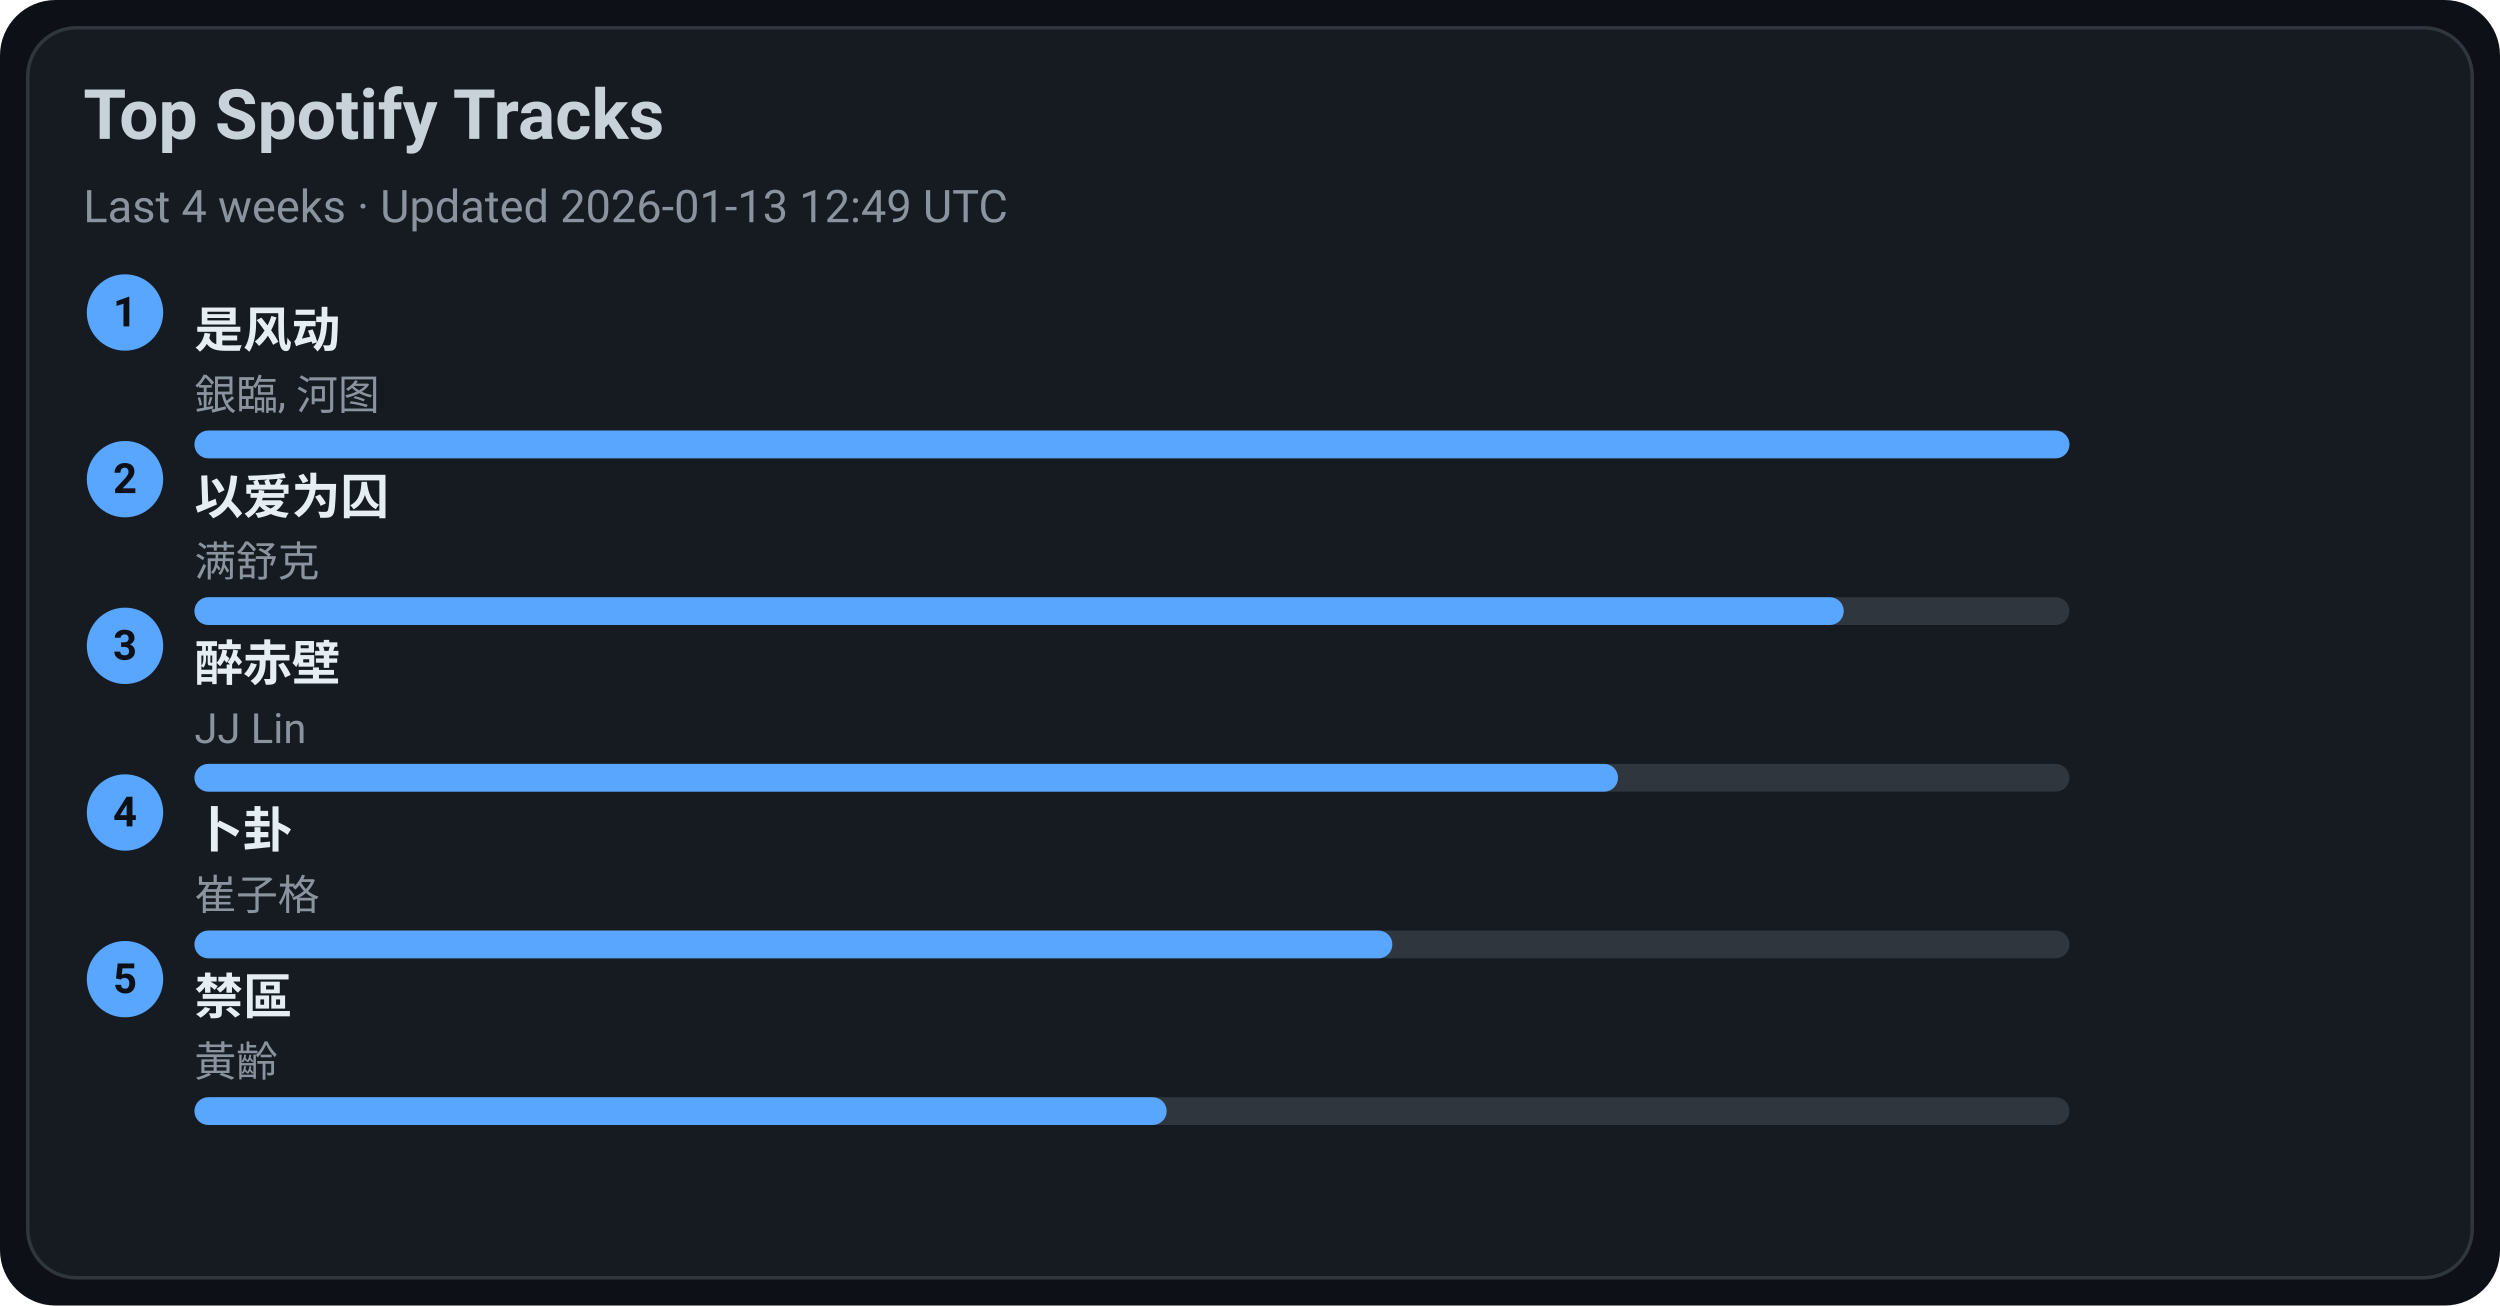
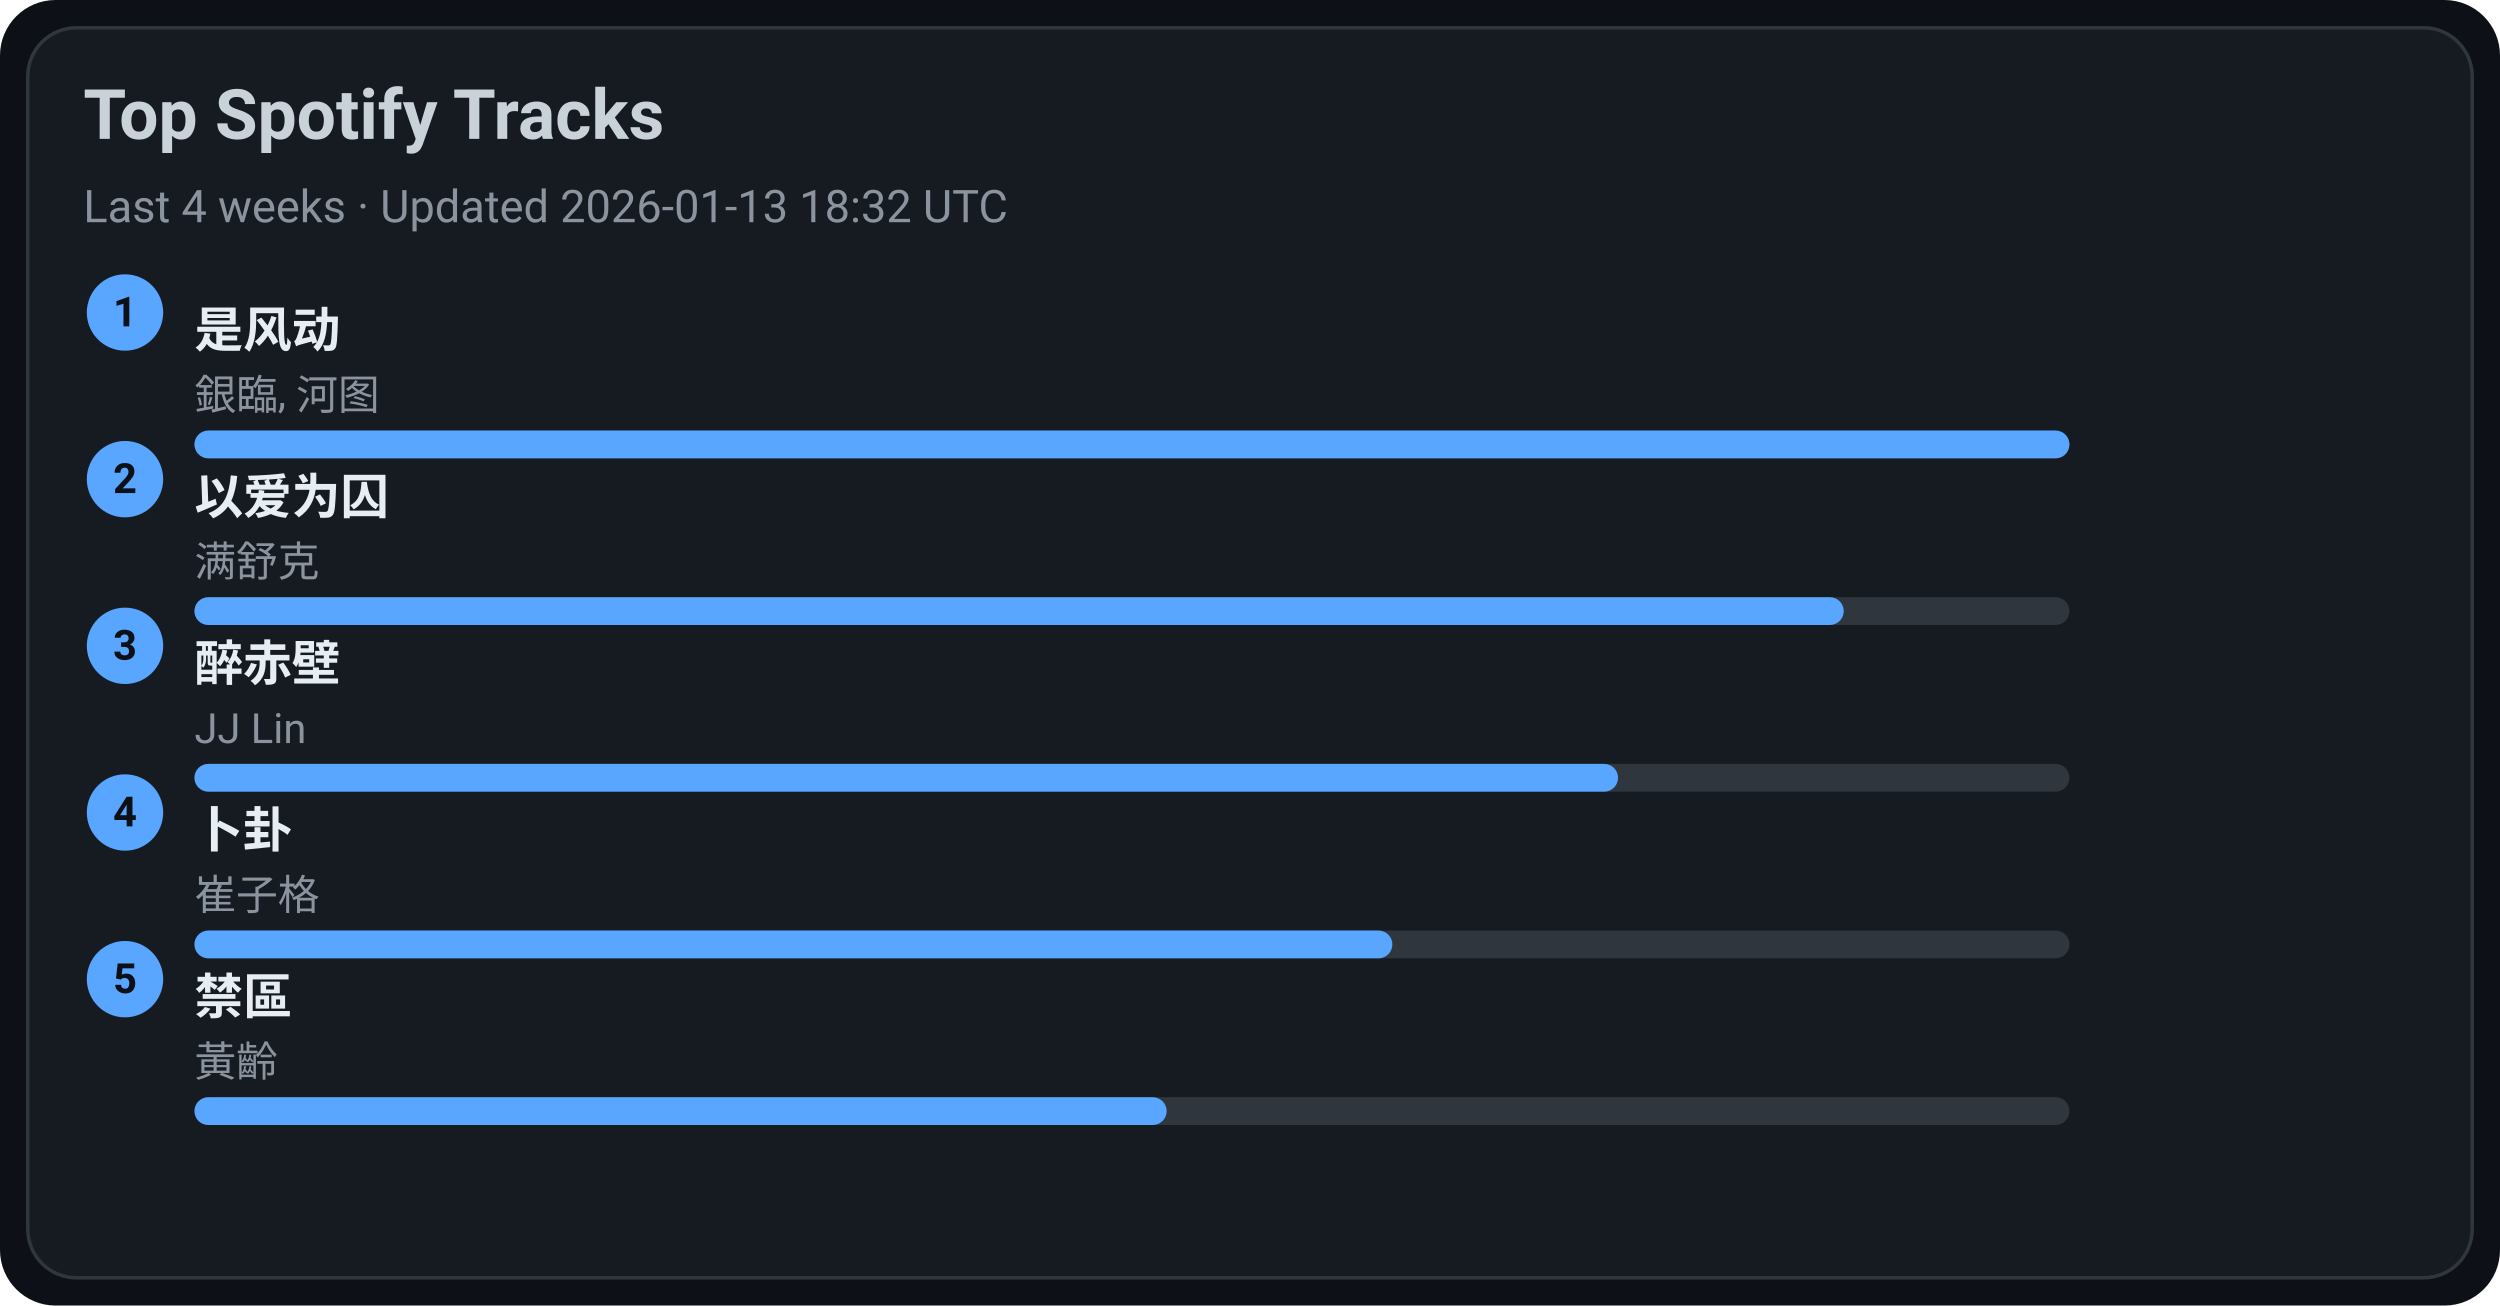
<svg xmlns="http://www.w3.org/2000/svg" width="720" height="376" viewBox="0 0 720 376">
  <style>text{font-family:-apple-system,BlinkMacSystemFont,Segoe UI,Roboto,Ubuntu,Helvetica Neue,Arial,Noto Sans,sans-serif}</style>
  <rect width="720" height="376" rx="16" fill="#0d1117" />
  <rect x="8" y="8" width="704" height="360" rx="14" fill="#161b22" stroke="#30363d" />
  <text x="24" y="40" font-size="20" fill="#c9d1d9" font-weight="600">Top Spotify Tracks</text>
-   <text x="24" y="64" font-size="13" fill="#8b949e">Last 4 weeks · Updated 2026-01-13 12:49 UTC</text>
+   <text x="24" y="64" font-size="13" fill="#8b949e">Last 4 weeks · Updated 2026-01-13 18:32 UTC</text>
  <circle cx="36" cy="90" r="11" fill="#58a6ff" />
  <text x="36" y="94" text-anchor="middle" font-size="12" fill="#0d1117" font-weight="700">1</text>
  <a href="https://open.spotify.com/track/3lePQ8c4jq7bTePsXEmslh" target="_blank" rel="noopener noreferrer">
    <text x="56" y="100" font-size="14" fill="#e6edf3" font-weight="600">是风动</text>
  </a>
  <text x="56" y="118" font-size="12" fill="#8b949e">銀臨, 河图</text>
  <rect x="56" y="124" width="540" height="8" rx="4" fill="#30363d" />
  <rect x="56" y="124" width="540" height="8" rx="4" fill="#58a6ff" />
  <circle cx="36" cy="138" r="11" fill="#58a6ff" />
  <text x="36" y="142" text-anchor="middle" font-size="12" fill="#0d1117" font-weight="700">2</text>
  <a href="https://open.spotify.com/track/0RW2LEfGQK5BaIho6sSLqf" target="_blank" rel="noopener noreferrer">
    <text x="56" y="148" font-size="14" fill="#e6edf3" font-weight="600">以爱为囚</text>
  </a>
  <text x="56" y="166" font-size="12" fill="#8b949e">满舒克</text>
  <rect x="56" y="172" width="540" height="8" rx="4" fill="#30363d" />
  <rect x="56" y="172" width="475" height="8" rx="4" fill="#58a6ff" />
  <circle cx="36" cy="186" r="11" fill="#58a6ff" />
  <text x="36" y="190" text-anchor="middle" font-size="12" fill="#0d1117" font-weight="700">3</text>
  <a href="https://open.spotify.com/track/69lAYqbyHL1A0gctdLd9WV" target="_blank" rel="noopener noreferrer">
    <text x="56" y="196" font-size="14" fill="#e6edf3" font-weight="600">醉赤壁</text>
  </a>
  <text x="56" y="214" font-size="12" fill="#8b949e">JJ Lin</text>
  <rect x="56" y="220" width="540" height="8" rx="4" fill="#30363d" />
  <rect x="56" y="220" width="410" height="8" rx="4" fill="#58a6ff" />
  <circle cx="36" cy="234" r="11" fill="#58a6ff" />
  <text x="36" y="238" text-anchor="middle" font-size="12" fill="#0d1117" font-weight="700">4</text>
  <a href="https://open.spotify.com/track/4ToeYifpQaikbYa7krOD6s" target="_blank" rel="noopener noreferrer">
    <text x="56" y="244" font-size="14" fill="#e6edf3" font-weight="600">卜卦</text>
  </a>
  <text x="56" y="262" font-size="12" fill="#8b949e">崔子格</text>
  <rect x="56" y="268" width="540" height="8" rx="4" fill="#30363d" />
  <rect x="56" y="268" width="345" height="8" rx="4" fill="#58a6ff" />
  <circle cx="36" cy="282" r="11" fill="#58a6ff" />
  <text x="36" y="286" text-anchor="middle" font-size="12" fill="#0d1117" font-weight="700">5</text>
  <a href="https://open.spotify.com/track/5HAMeMgu9hGL5a8ZwNz6cp" target="_blank" rel="noopener noreferrer">
    <text x="56" y="292" font-size="14" fill="#e6edf3" font-weight="600">禁區</text>
  </a>
  <text x="56" y="310" font-size="12" fill="#8b949e">黃齡</text>
  <rect x="56" y="316" width="540" height="8" rx="4" fill="#30363d" />
  <rect x="56" y="316" width="280" height="8" rx="4" fill="#58a6ff" />
</svg>
